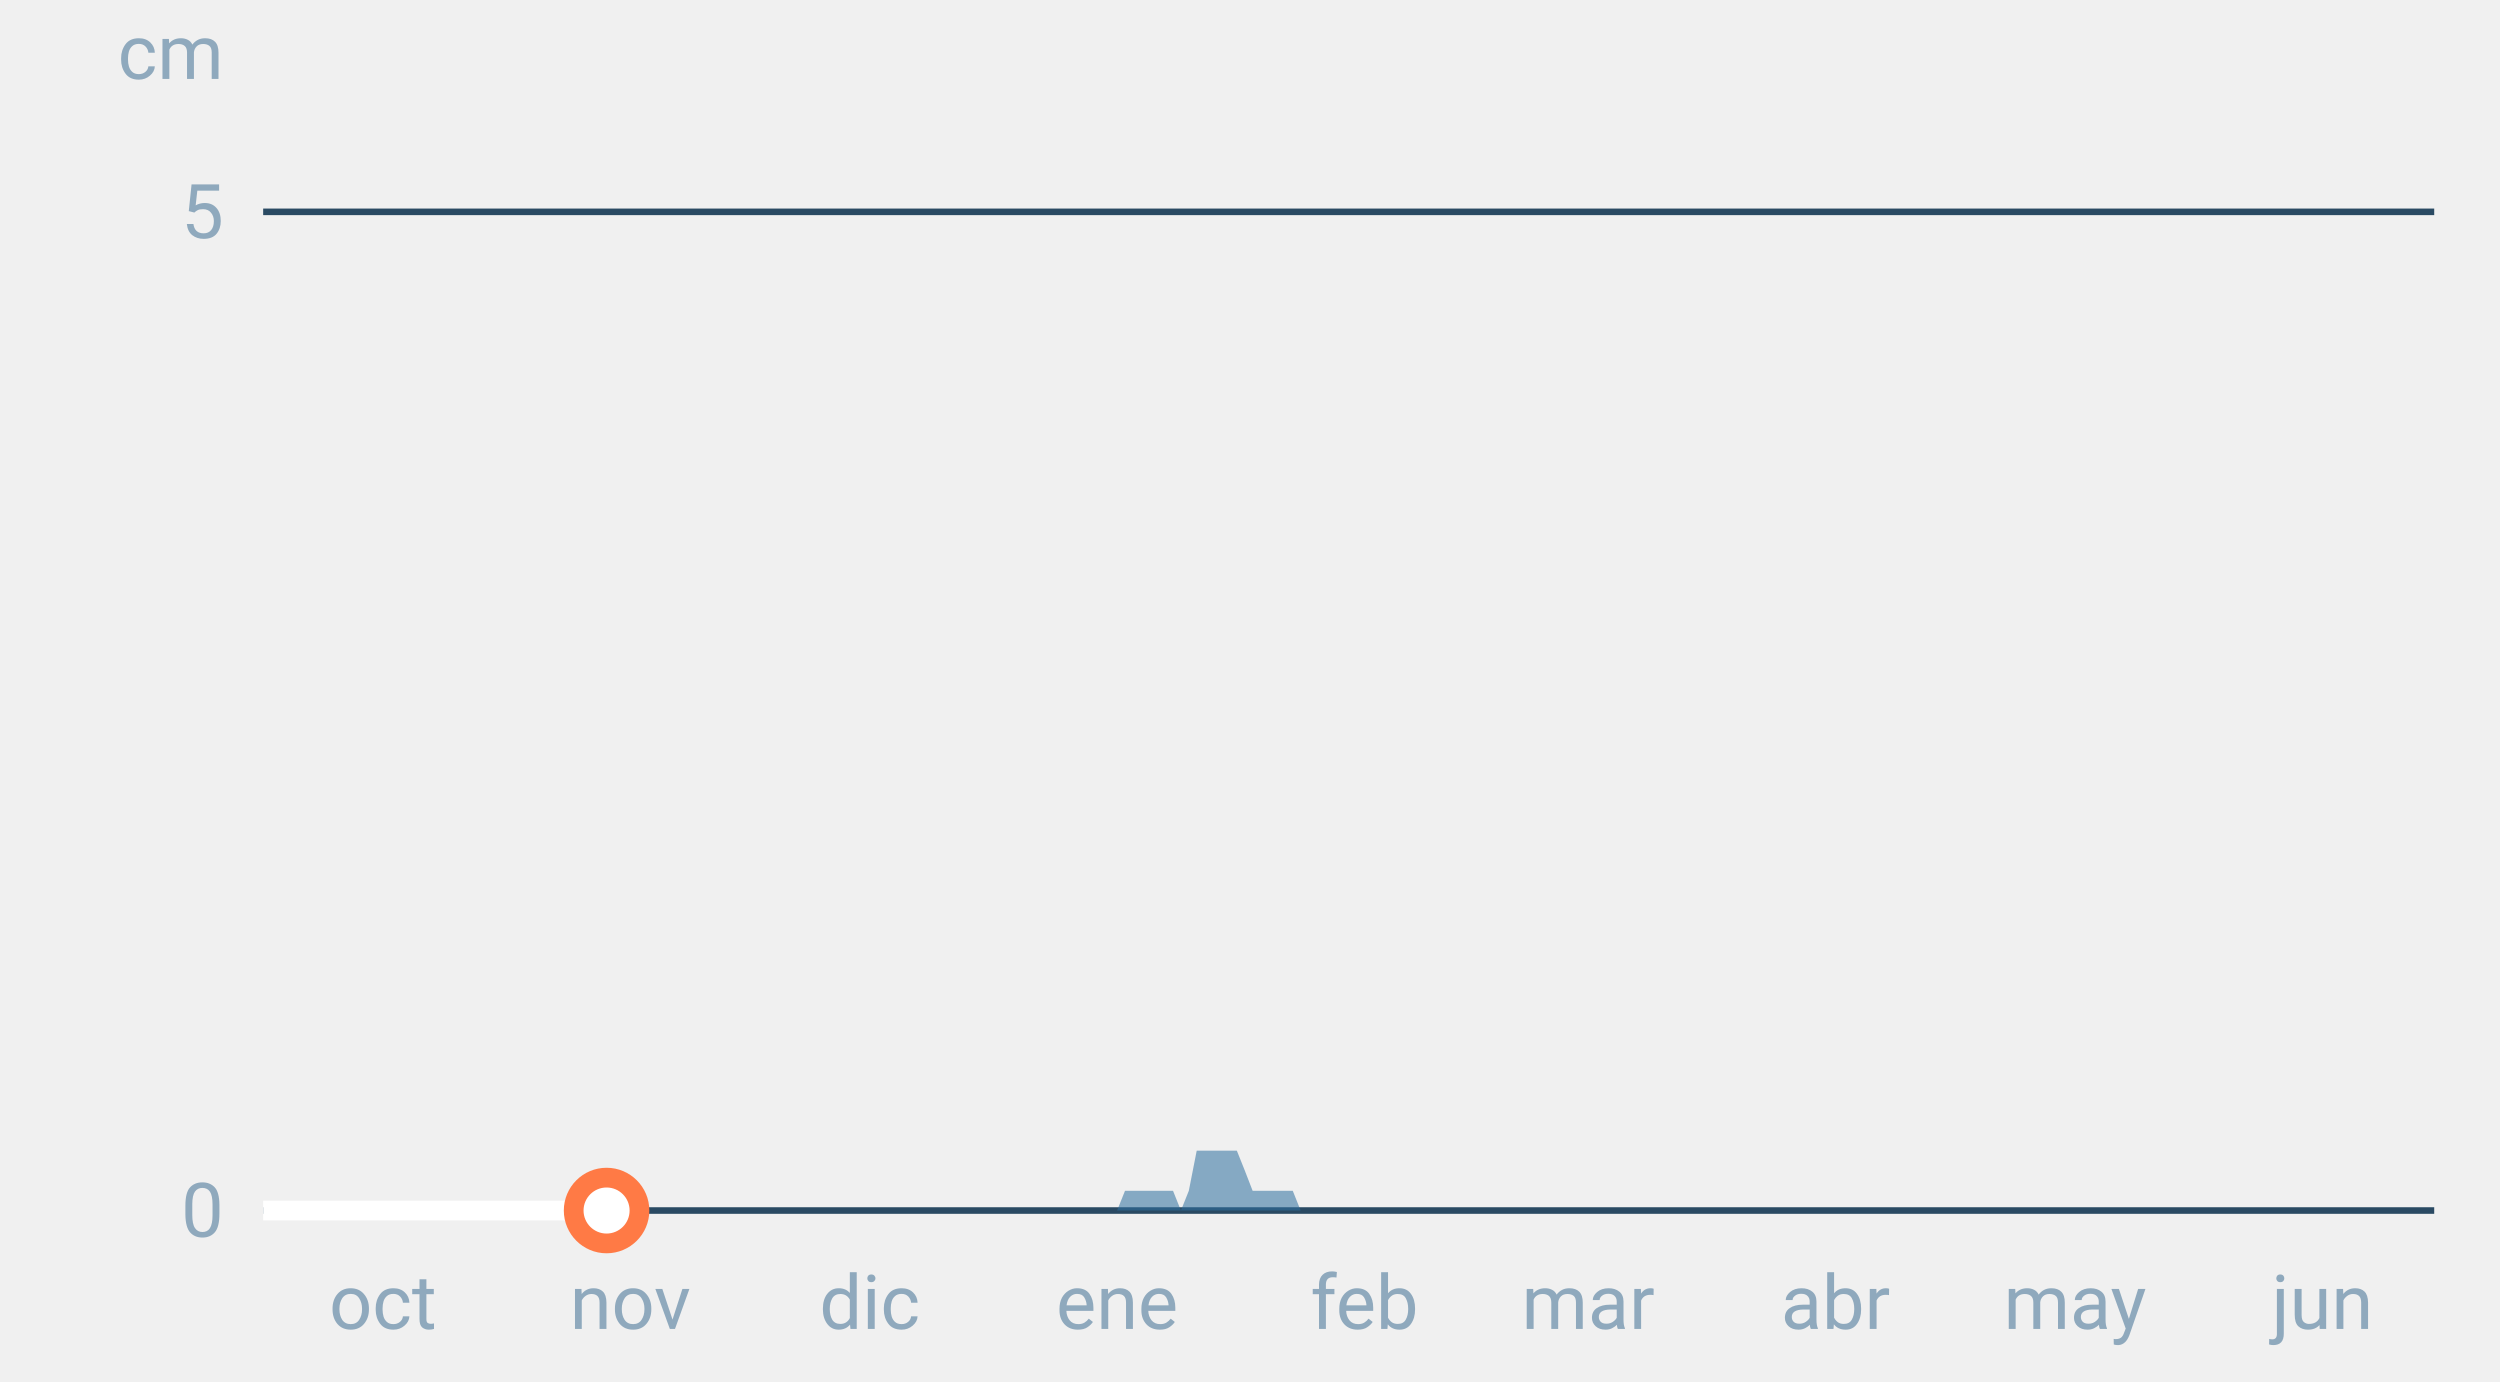
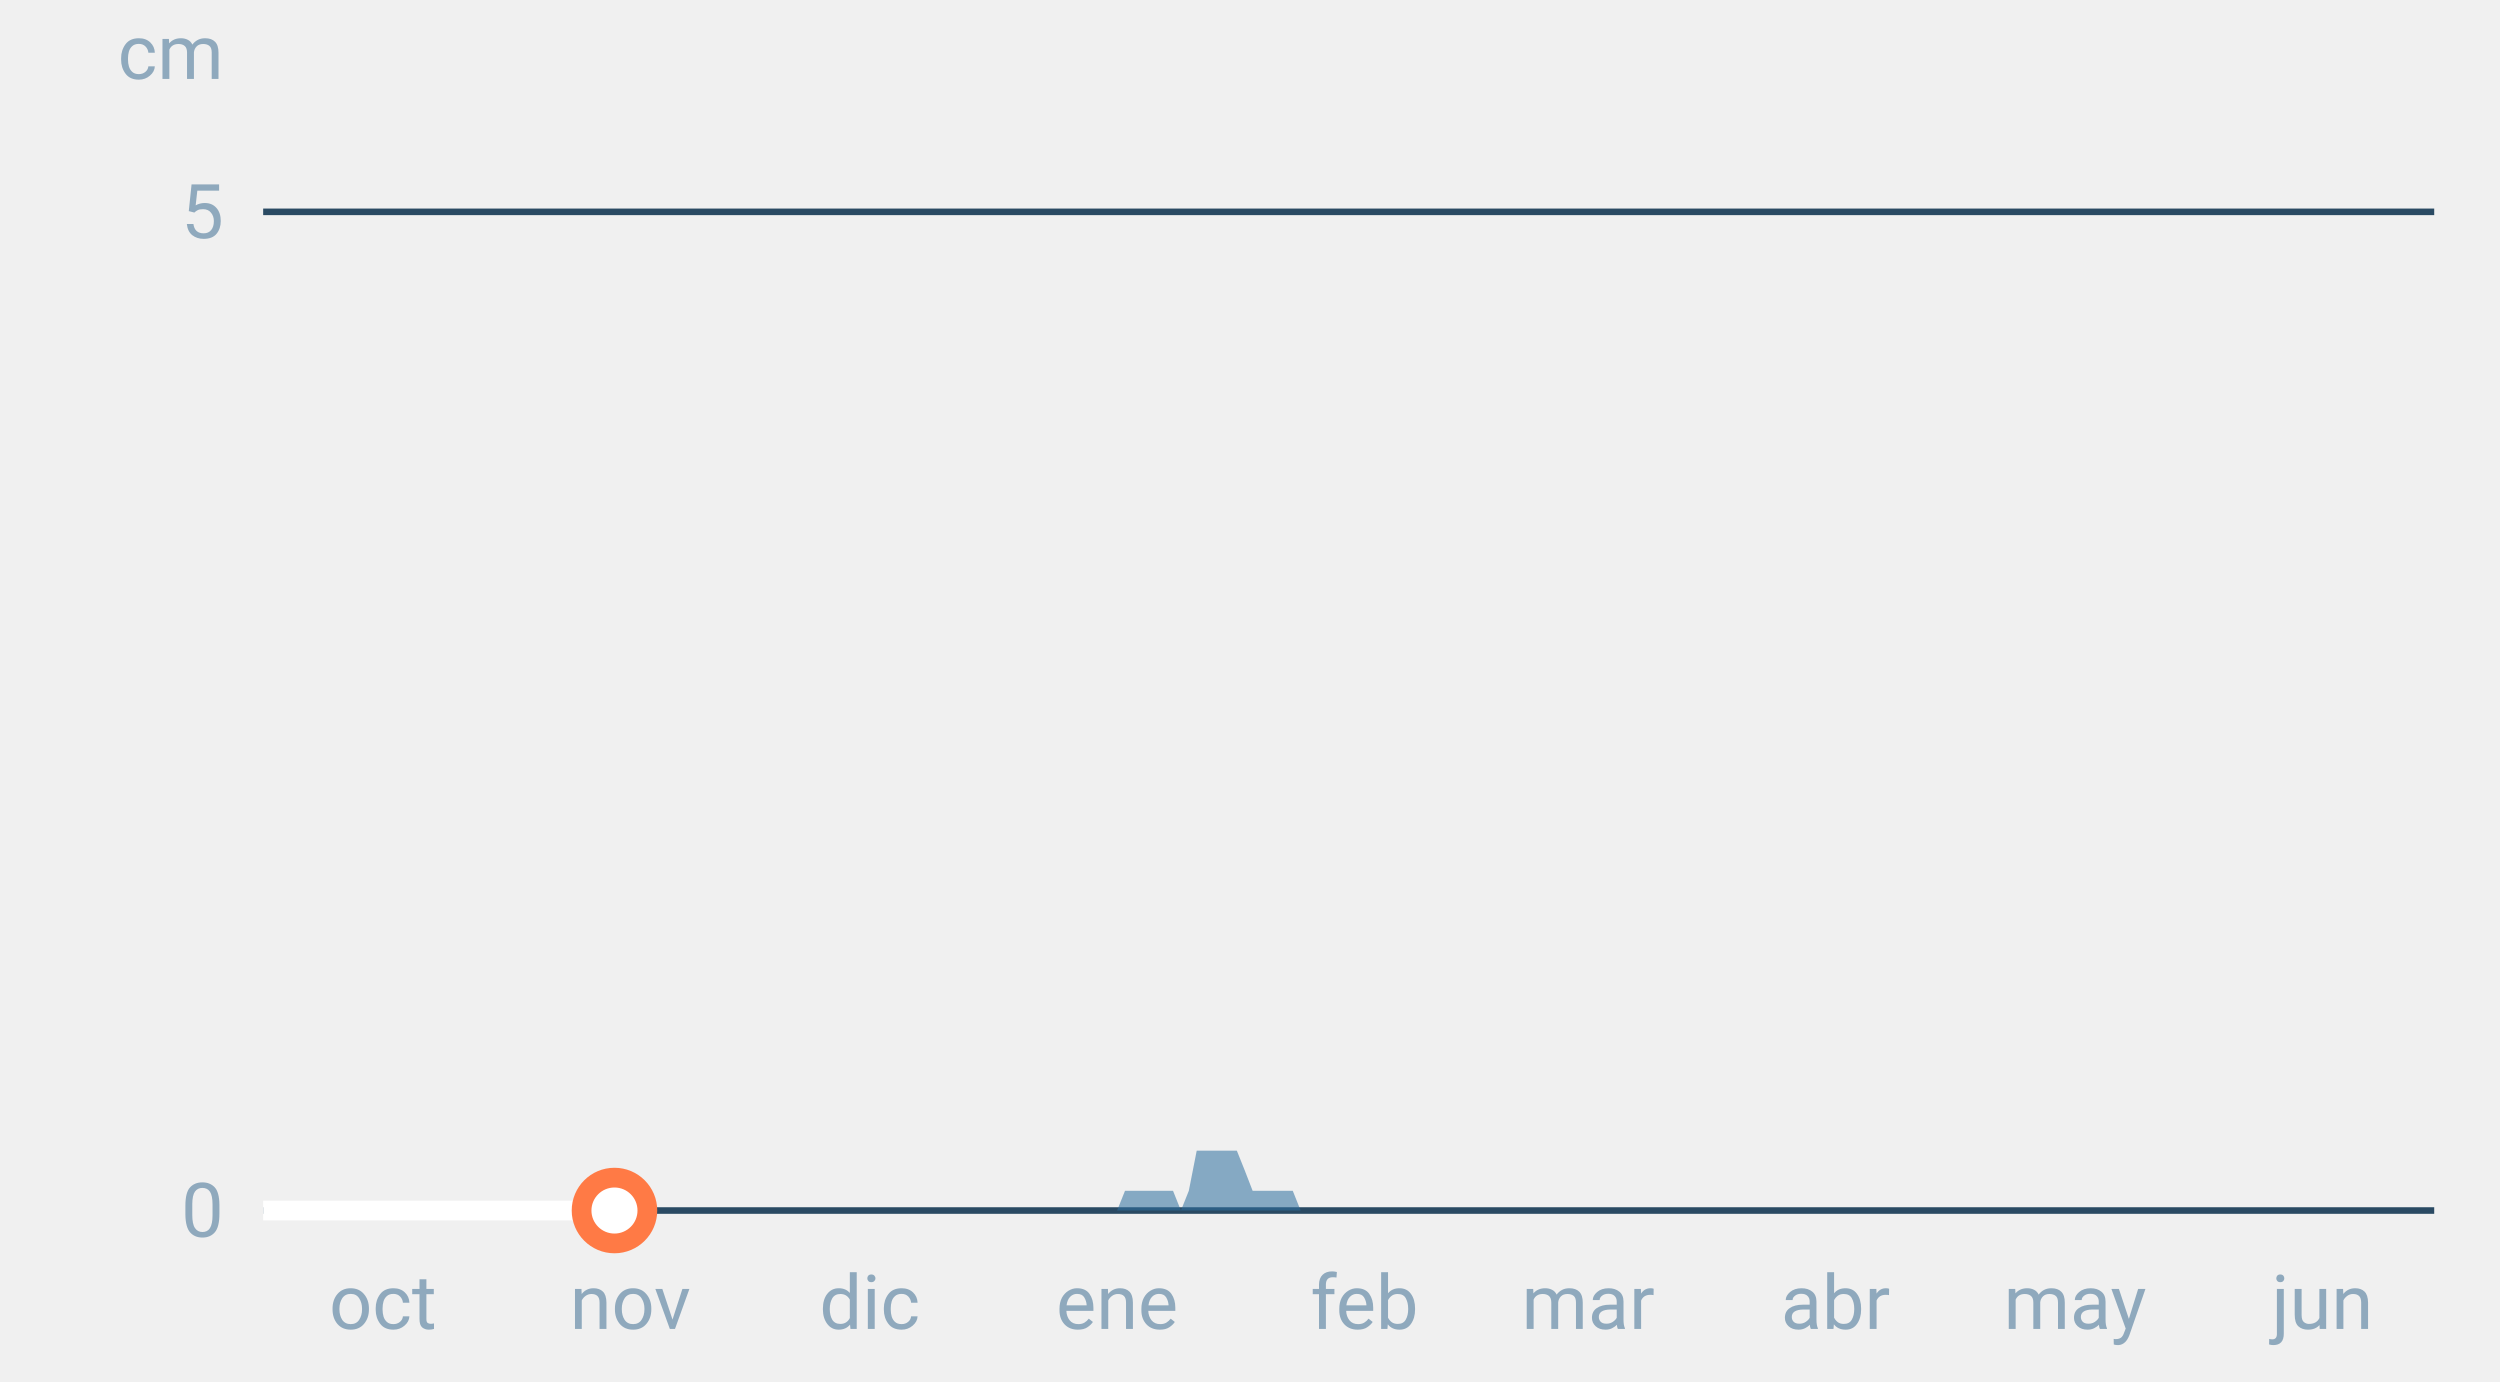
<svg xmlns="http://www.w3.org/2000/svg" font-family="-apple-system,BlinkMacSystemFont,Segoe UI,Roboto,Helvetica,Arial,sans-serif" viewBox="0 0 380 210" role="img" aria-labelledby="cgnv-es-m" class="cgnv-svg">
  <line x1="40" x2="370" y1="184.0" y2="184.0" stroke="#2a4a63" />
  <text x="34" y="188.0" font-size="11.5" text-anchor="end" fill="#8fa9bd">0</text>
  <line x1="40" x2="370" y1="32.2" y2="32.2" stroke="#2a4a63" />
  <text x="34" y="36.2" font-size="11.5" text-anchor="end" fill="#8fa9bd">5</text>
  <text x="34" y="12" font-size="11.5" text-anchor="end" fill="#8fa9bd">cm</text>
  <text x="58.2" y="202" font-size="11.5" text-anchor="middle" fill="#8fa9bd">oct</text>
  <text x="95.8" y="202" font-size="11.5" text-anchor="middle" fill="#8fa9bd">nov</text>
  <text x="132.2" y="202" font-size="11.5" text-anchor="middle" fill="#8fa9bd">dic</text>
  <text x="169.8" y="202" font-size="11.5" text-anchor="middle" fill="#8fa9bd">ene</text>
  <text x="207.4" y="202" font-size="11.5" text-anchor="middle" fill="#8fa9bd">feb</text>
  <text x="241.4" y="202" font-size="11.5" text-anchor="middle" fill="#8fa9bd">mar</text>
  <text x="279.0" y="202" font-size="11.5" text-anchor="middle" fill="#8fa9bd">abr</text>
  <text x="315.4" y="202" font-size="11.5" text-anchor="middle" fill="#8fa9bd">may</text>
  <text x="353.0" y="202" font-size="11.5" text-anchor="middle" fill="#8fa9bd">jun</text>
  <polygon points="40.0,184.0 40.0,184.0 41.2,184.0 42.4,184.0 43.6,184.0 44.9,184.0 46.1,184.0 47.3,184.0 48.5,184.0 49.7,184.0 50.9,184.0 52.1,184.0 53.3,184.0 54.6,184.0 55.8,184.0 57.0,184.0 58.2,184.0 59.4,184.0 60.6,184.0 61.8,184.0 63.1,184.0 64.3,184.0 65.5,184.0 66.7,184.0 67.9,184.0 69.1,184.0 70.3,184.0 71.5,184.0 72.8,184.0 74.0,184.0 75.2,184.0 76.4,184.0 77.6,184.0 78.8,184.0 80.0,184.0 81.2,184.0 82.5,184.0 83.7,184.0 84.9,184.0 86.1,184.0 87.3,184.0 88.5,184.0 89.7,184.0 91.0,184.0 92.2,184.0 93.4,184.0 94.6,184.0 95.8,184.0 97.0,184.0 98.2,184.0 99.4,184.0 100.7,184.0 101.9,184.0 103.1,184.0 104.3,184.0 105.5,184.0 106.7,184.0 107.9,184.0 109.2,184.0 110.4,184.0 111.6,184.0 112.8,184.0 114.0,184.0 115.2,184.0 116.4,184.0 117.6,184.0 118.9,184.0 120.1,184.0 121.3,184.0 122.5,184.0 123.7,184.0 124.9,184.0 126.1,184.0 127.4,184.0 128.6,184.0 129.8,184.0 131.0,184.0 132.2,184.0 133.4,184.0 134.6,184.0 135.8,184.0 137.1,184.0 138.3,184.0 139.5,184.0 140.7,184.0 141.9,184.0 143.1,184.0 144.3,184.0 145.6,184.0 146.8,184.0 148.0,184.0 149.2,184.0 150.4,184.0 151.6,184.0 152.8,184.0 154.0,184.0 155.3,184.0 156.5,184.0 157.7,184.0 158.9,184.0 160.1,184.0 161.3,184.0 162.5,184.0 163.8,184.0 165.0,184.0 166.2,184.0 167.4,184.0 168.6,184.0 169.8,184.0 171.0,181.0 172.2,181.0 173.5,181.0 174.7,181.0 175.9,181.0 177.1,181.0 178.3,181.0 179.5,184.0 180.7,181.0 181.9,174.9 183.2,174.9 184.4,174.9 185.6,174.9 186.8,174.9 188.0,174.9 189.2,177.9 190.4,181.0 191.7,181.0 192.9,181.0 194.1,181.0 195.3,181.0 196.5,181.0 197.7,184.0 198.9,184.0 200.1,184.0 201.4,184.0 202.6,184.0 203.8,184.0 205.0,184.0 206.2,184.0 207.4,184.0 208.6,184.0 209.9,184.0 211.1,184.0 212.3,184.0 213.5,184.0 214.7,184.0 215.9,184.0 217.1,184.0 218.3,184.0 219.6,184.0 220.8,184.0 222.0,184.0 223.2,184.0 224.4,184.0 225.6,184.0 226.8,184.0 228.1,184.0 229.3,184.0 230.5,184.0 231.7,184.0 232.9,184.0 234.1,184.0 235.3,184.0 236.5,184.0 237.8,184.0 239.0,184.0 240.2,184.0 241.4,184.0 242.6,184.0 243.8,184.0 245.0,184.0 246.2,184.0 247.5,184.0 248.7,184.0 249.9,184.0 251.1,184.0 252.3,184.0 253.5,184.0 254.7,184.0 256.0,184.0 257.2,184.0 258.4,184.0 259.6,184.0 260.8,184.0 262.0,184.0 263.2,184.0 264.4,184.0 265.7,184.0 266.9,184.0 268.1,184.0 269.3,184.0 270.5,184.0 271.7,184.0 272.9,184.0 274.2,184.0 275.4,184.0 276.6,184.0 277.8,184.0 279.0,184.0 280.2,184.0 281.4,184.0 282.6,184.0 283.9,184.0 285.1,184.0 286.3,184.0 287.5,184.0 288.7,184.0 289.9,184.0 291.1,184.0 292.4,184.0 293.6,184.0 294.8,184.0 296.0,184.0 297.2,184.0 298.4,184.0 299.6,184.0 300.8,184.0 302.1,184.0 303.3,184.0 304.5,184.0 305.7,184.0 306.9,184.0 308.1,184.0 309.3,184.0 310.6,184.0 311.8,184.0 313.0,184.0 314.2,184.0 315.4,184.0 316.6,184.0 317.8,184.0 319.0,184.0 320.3,184.0 321.5,184.0 322.7,184.0 323.9,184.0 325.1,184.0 326.3,184.0 327.5,184.0 328.8,184.0 330.0,184.0 331.2,184.0 332.4,184.0 333.6,184.0 334.8,184.0 336.0,184.0 337.2,184.0 338.5,184.0 339.7,184.0 340.9,184.0 342.1,184.0 343.3,184.0 344.5,184.0 345.7,184.0 346.9,184.0 348.2,184.0 349.4,184.0 350.6,184.0 351.8,184.0 353.0,184.0 354.2,184.0 355.4,184.0 356.7,184.0 357.9,184.0 359.1,184.0 360.3,184.0 361.5,184.0 362.7,184.0 363.9,184.0 365.1,184.0 366.4,184.0 367.6,184.0 368.8,184.0 370.0,184.0 370.0,184.0" fill="#2f6f9f" fill-opacity=".55" />
-   <polyline points="40.0,184.0 41.2,184.0 42.4,184.0 43.6,184.0 44.9,184.0 46.1,184.0 47.3,184.0 48.5,184.0 49.7,184.0 50.9,184.0 52.1,184.0 53.3,184.0 54.6,184.0 55.8,184.0 57.0,184.0 58.2,184.0 59.4,184.0 60.6,184.0 61.8,184.0 63.1,184.0 64.3,184.0 65.5,184.0 66.7,184.0 67.9,184.0 69.1,184.0 70.3,184.0 71.5,184.0 72.8,184.0 74.0,184.0 75.2,184.0 76.4,184.0 77.6,184.0 78.8,184.0 80.0,184.0 81.2,184.0 82.5,184.0 83.7,184.0 84.9,184.0 86.1,184.0 87.3,184.0 88.5,184.0 89.7,184.0 91.0,184.0 92.2,184.0" fill="none" stroke="#fff" stroke-width="3" stroke-linejoin="round" />
-   <circle cx="92.2" cy="184.0" r="5" fill="#fff" stroke="#ff7a45" stroke-width="3" />
+   <polyline points="40.0,184.0 41.2,184.0 42.4,184.0 43.6,184.0 44.9,184.0 46.1,184.0 47.3,184.0 48.5,184.0 49.7,184.0 50.9,184.0 52.1,184.0 53.3,184.0 54.6,184.0 55.8,184.0 57.0,184.0 58.2,184.0 59.4,184.0 60.6,184.0 61.8,184.0 63.1,184.0 64.3,184.0 65.5,184.0 66.7,184.0 67.9,184.0 69.1,184.0 70.3,184.0 71.5,184.0 72.8,184.0 74.0,184.0 75.2,184.0 76.4,184.0 77.6,184.0 78.8,184.0 80.0,184.0 81.2,184.0 82.5,184.0 83.7,184.0 84.9,184.0 86.1,184.0 87.3,184.0 88.5,184.0 89.7,184.0 91.0,184.0 92.2,184.0 93.4,184.0" fill="none" stroke="#fff" stroke-width="3" stroke-linejoin="round" />
+   <circle cx="93.4" cy="184.0" r="5" fill="#fff" stroke="#ff7a45" stroke-width="3" />
</svg>
